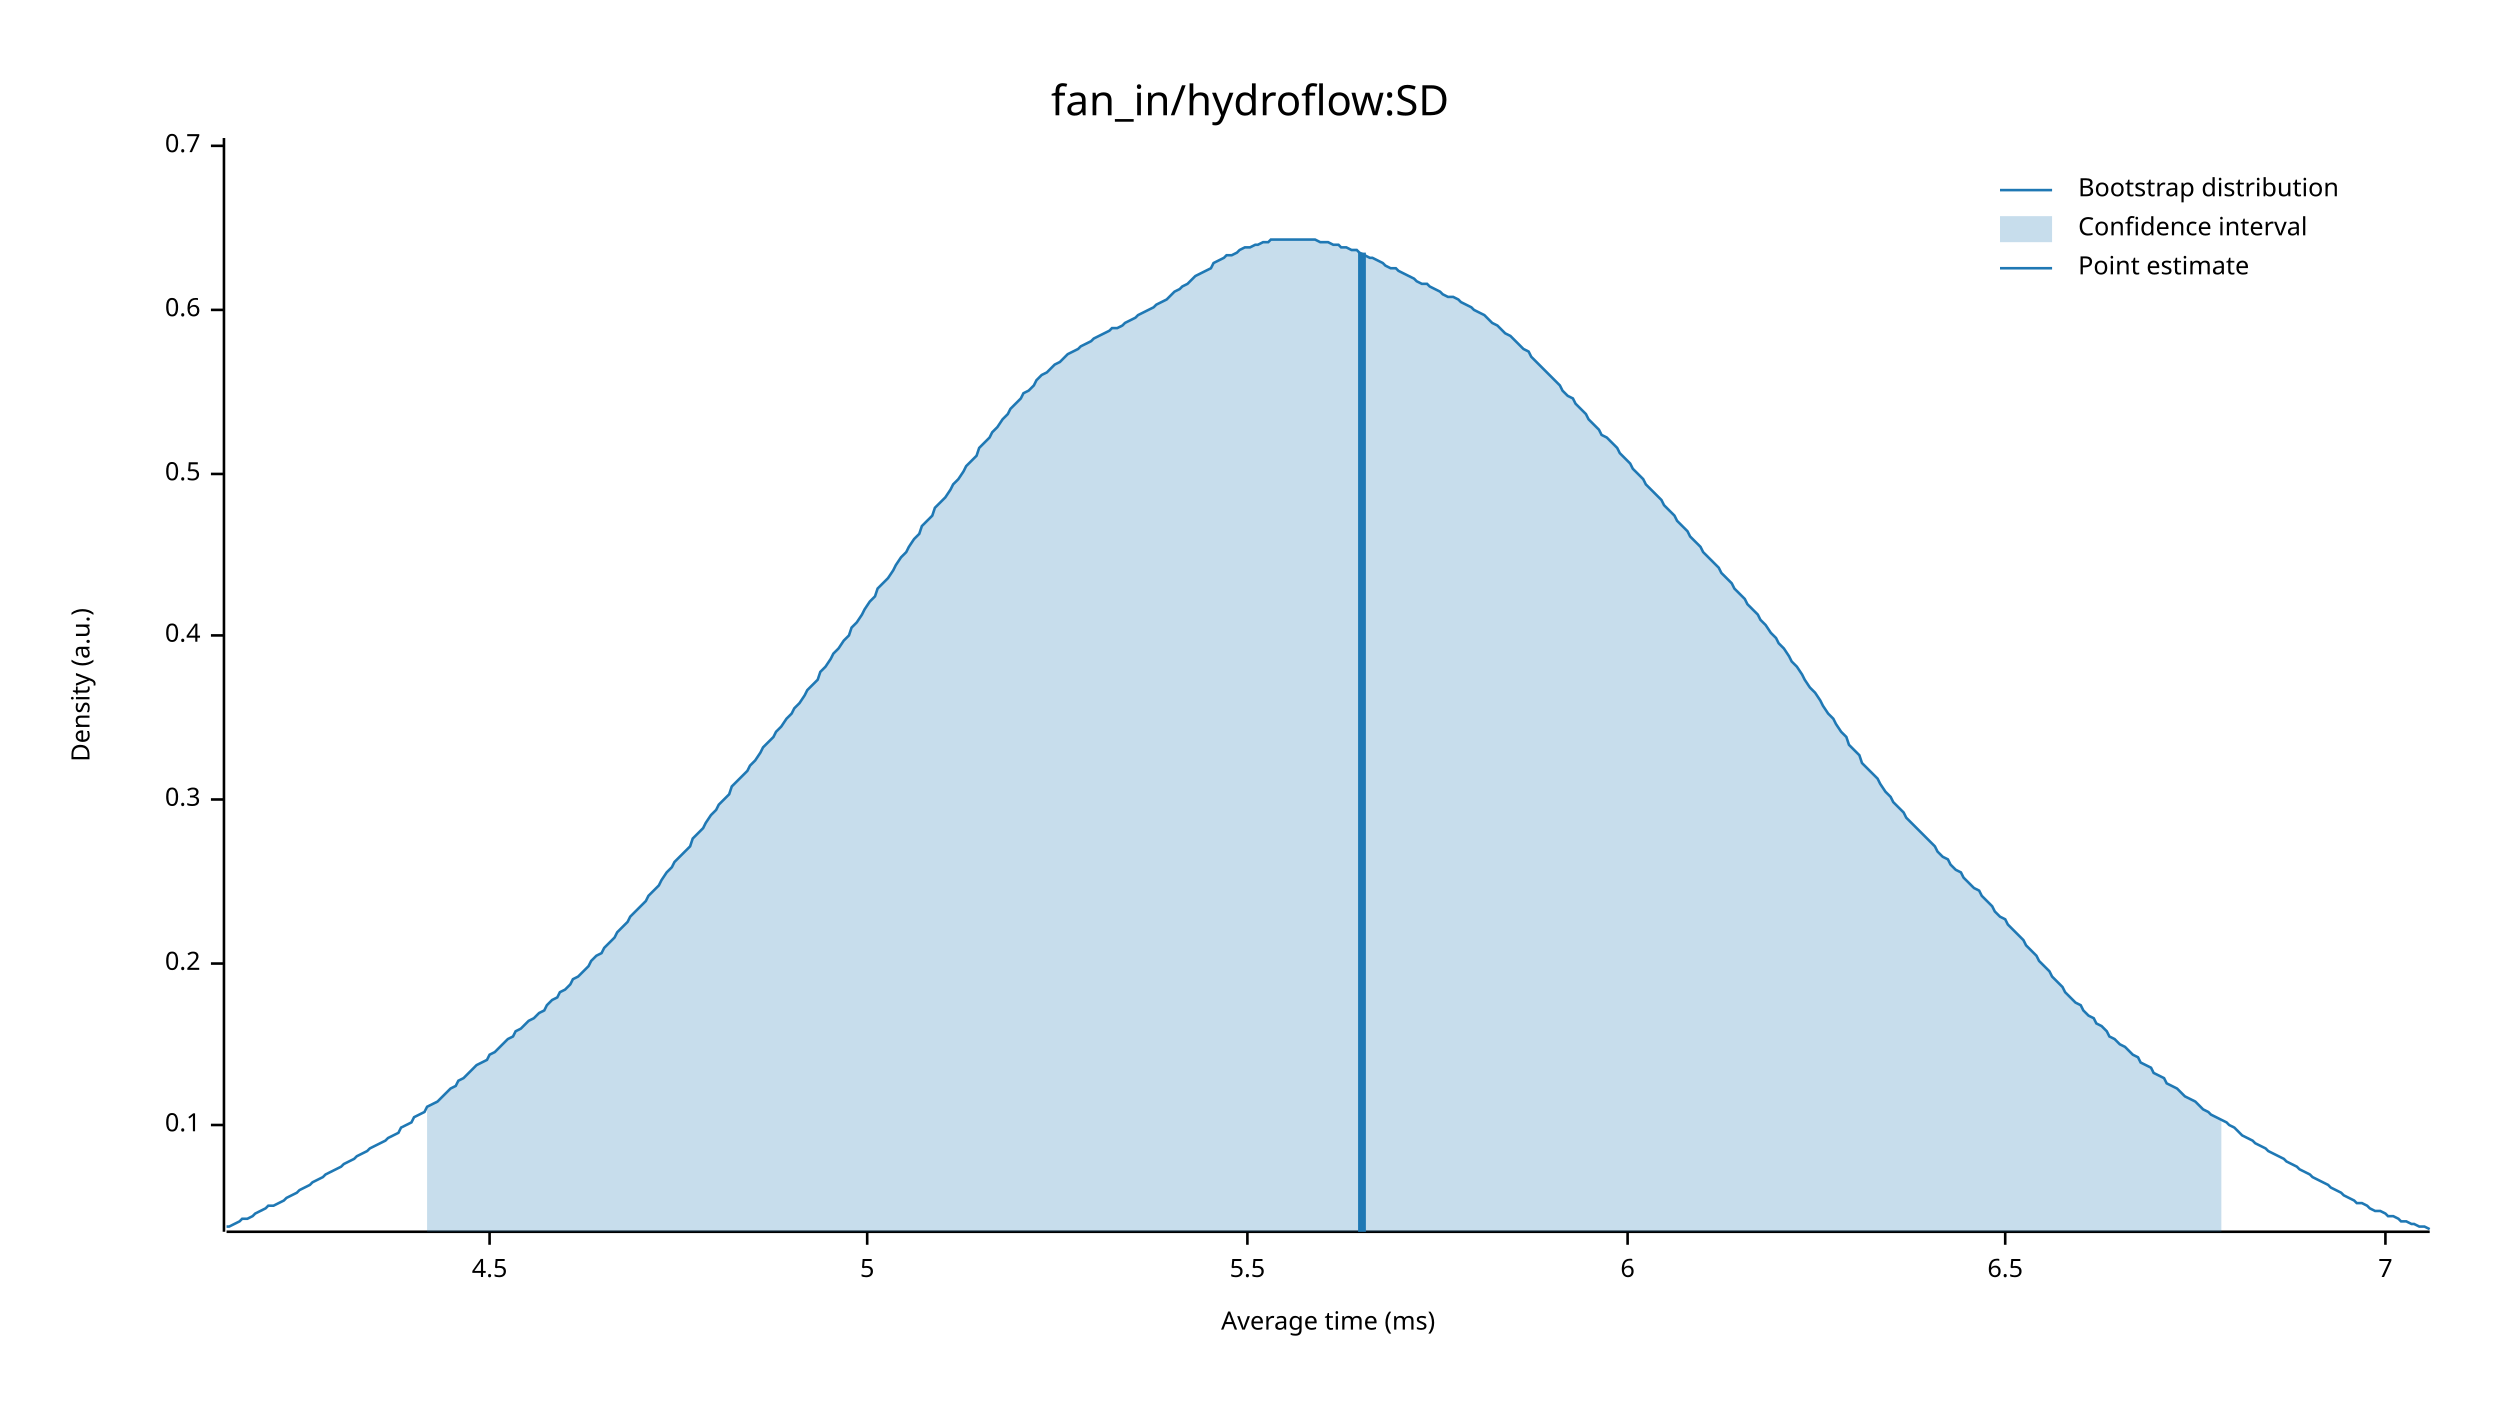
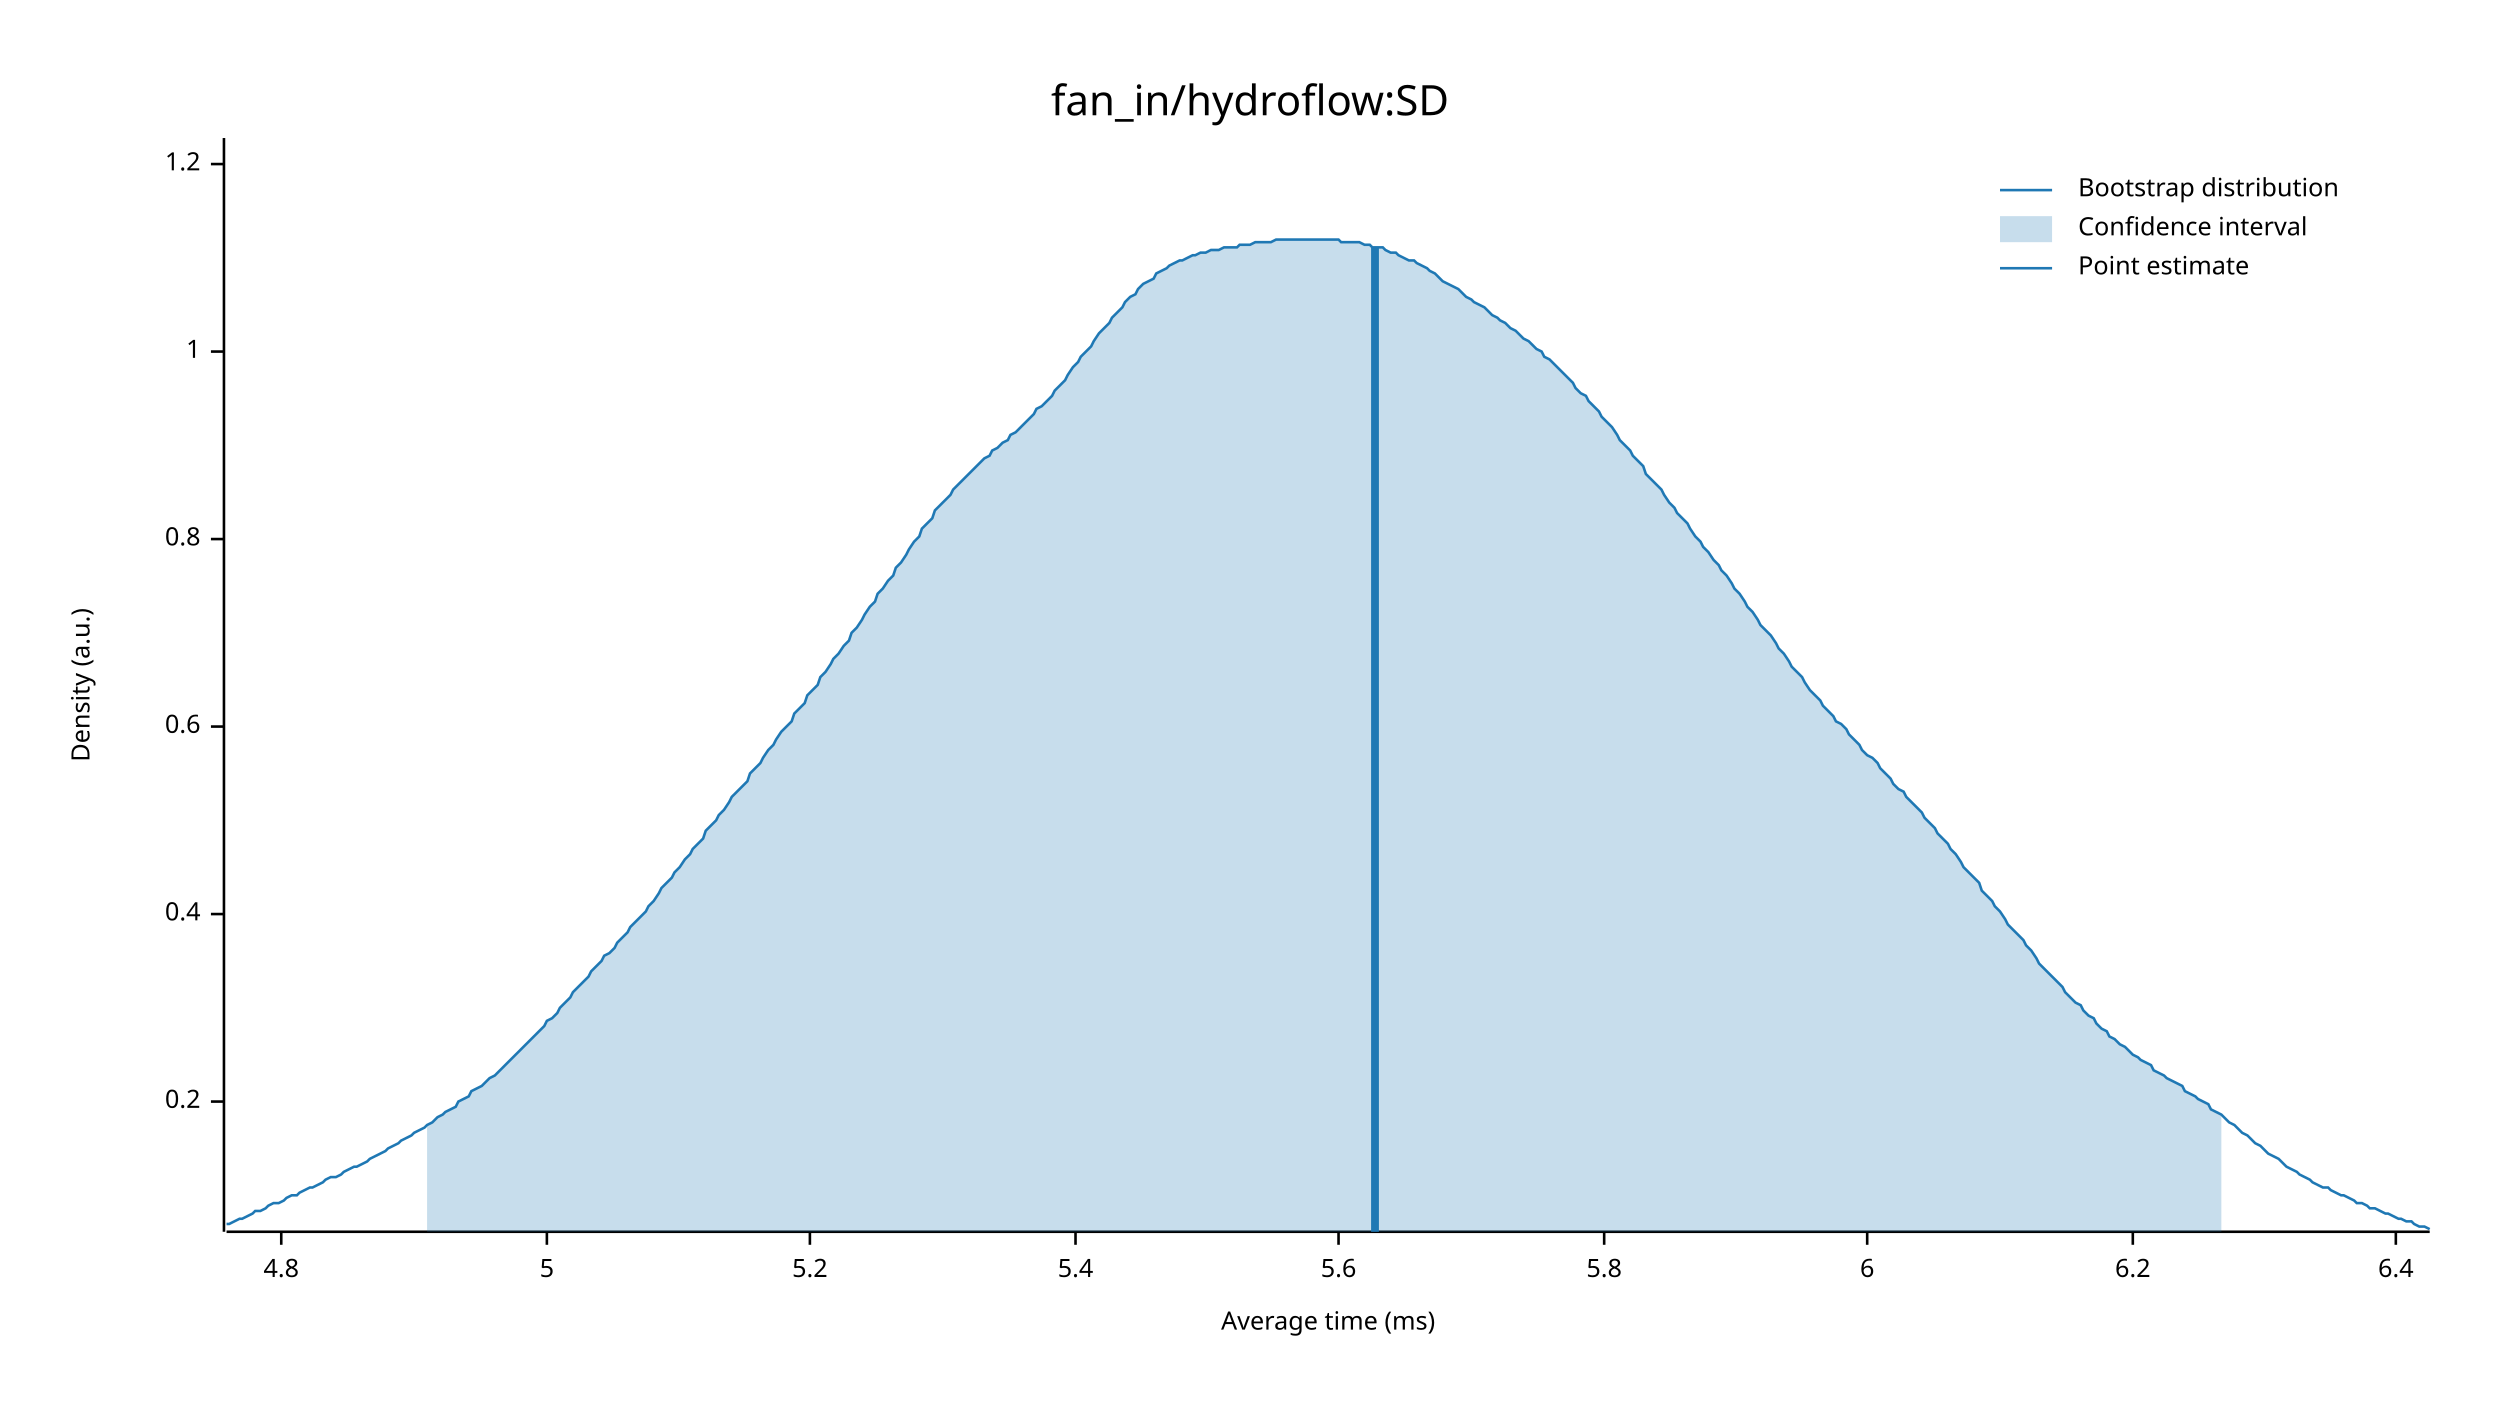
<svg xmlns="http://www.w3.org/2000/svg" width="960" height="540" viewBox="0 0 960 540">
  <text x="480" y="32" dy="0.76em" text-anchor="middle" font-family="sans-serif" font-size="16.129" opacity="1" fill="#000000">
fan_in/hydroflow:SD
</text>
  <text x="27" y="263" dy="0.76em" text-anchor="middle" font-family="sans-serif" font-size="9.677" opacity="1" fill="#000000" transform="rotate(270, 27, 263)">
Density (a.u.)
</text>
  <text x="510" y="513" dy="-0.5ex" text-anchor="middle" font-family="sans-serif" font-size="9.677" opacity="1" fill="#000000">
Average time (ms)
</text>
  <polyline fill="none" opacity="1" stroke="#000000" stroke-width="1" points="86,53 86,473 " />
-   <text x="77" y="432" dy="0.5ex" text-anchor="end" font-family="sans-serif" font-size="9.677" opacity="1" fill="#000000">
- 0.1
- </text>
-   <polyline fill="none" opacity="1" stroke="#000000" stroke-width="1" points="81,432 86,432 " />
-   <text x="77" y="370" dy="0.5ex" text-anchor="end" font-family="sans-serif" font-size="9.677" opacity="1" fill="#000000">
+   <text x="77" y="423" dy="0.5ex" text-anchor="end" font-family="sans-serif" font-size="9.677" opacity="1" fill="#000000">
0.2
</text>
-   <polyline fill="none" opacity="1" stroke="#000000" stroke-width="1" points="81,370 86,370 " />
-   <text x="77" y="307" dy="0.5ex" text-anchor="end" font-family="sans-serif" font-size="9.677" opacity="1" fill="#000000">
- 0.3
- </text>
-   <polyline fill="none" opacity="1" stroke="#000000" stroke-width="1" points="81,307 86,307 " />
-   <text x="77" y="244" dy="0.5ex" text-anchor="end" font-family="sans-serif" font-size="9.677" opacity="1" fill="#000000">
+   <polyline fill="none" opacity="1" stroke="#000000" stroke-width="1" points="81,423 86,423 " />
+   <text x="77" y="351" dy="0.5ex" text-anchor="end" font-family="sans-serif" font-size="9.677" opacity="1" fill="#000000">
0.4
</text>
-   <polyline fill="none" opacity="1" stroke="#000000" stroke-width="1" points="81,244 86,244 " />
-   <text x="77" y="182" dy="0.5ex" text-anchor="end" font-family="sans-serif" font-size="9.677" opacity="1" fill="#000000">
- 0.5
- </text>
-   <polyline fill="none" opacity="1" stroke="#000000" stroke-width="1" points="81,182 86,182 " />
-   <text x="77" y="119" dy="0.5ex" text-anchor="end" font-family="sans-serif" font-size="9.677" opacity="1" fill="#000000">
+   <polyline fill="none" opacity="1" stroke="#000000" stroke-width="1" points="81,351 86,351 " />
+   <text x="77" y="279" dy="0.5ex" text-anchor="end" font-family="sans-serif" font-size="9.677" opacity="1" fill="#000000">
0.6
</text>
-   <polyline fill="none" opacity="1" stroke="#000000" stroke-width="1" points="81,119 86,119 " />
-   <text x="77" y="56" dy="0.5ex" text-anchor="end" font-family="sans-serif" font-size="9.677" opacity="1" fill="#000000">
- 0.7
+   <polyline fill="none" opacity="1" stroke="#000000" stroke-width="1" points="81,279 86,279 " />
+   <text x="77" y="207" dy="0.5ex" text-anchor="end" font-family="sans-serif" font-size="9.677" opacity="1" fill="#000000">
+ 0.8
</text>
-   <polyline fill="none" opacity="1" stroke="#000000" stroke-width="1" points="81,56 86,56 " />
+   <polyline fill="none" opacity="1" stroke="#000000" stroke-width="1" points="81,207 86,207 " />
+   <text x="77" y="135" dy="0.5ex" text-anchor="end" font-family="sans-serif" font-size="9.677" opacity="1" fill="#000000">
+ 1
+ </text>
+   <polyline fill="none" opacity="1" stroke="#000000" stroke-width="1" points="81,135 86,135 " />
+   <text x="77" y="63" dy="0.5ex" text-anchor="end" font-family="sans-serif" font-size="9.677" opacity="1" fill="#000000">
+ 1.2
+ </text>
+   <polyline fill="none" opacity="1" stroke="#000000" stroke-width="1" points="81,63 86,63 " />
  <polyline fill="none" opacity="1" stroke="#000000" stroke-width="1" points="87,473 933,473 " />
-   <text x="188" y="483" dy="0.76em" text-anchor="middle" font-family="sans-serif" font-size="9.677" opacity="1" fill="#000000">
- 4.5
+   <text x="108" y="483" dy="0.76em" text-anchor="middle" font-family="sans-serif" font-size="9.677" opacity="1" fill="#000000">
+ 4.8
</text>
-   <polyline fill="none" opacity="1" stroke="#000000" stroke-width="1" points="188,473 188,478 " />
-   <text x="333" y="483" dy="0.76em" text-anchor="middle" font-family="sans-serif" font-size="9.677" opacity="1" fill="#000000">
+   <polyline fill="none" opacity="1" stroke="#000000" stroke-width="1" points="108,473 108,478 " />
+   <text x="210" y="483" dy="0.76em" text-anchor="middle" font-family="sans-serif" font-size="9.677" opacity="1" fill="#000000">
5
</text>
-   <polyline fill="none" opacity="1" stroke="#000000" stroke-width="1" points="333,473 333,478 " />
-   <text x="479" y="483" dy="0.76em" text-anchor="middle" font-family="sans-serif" font-size="9.677" opacity="1" fill="#000000">
- 5.5
+   <polyline fill="none" opacity="1" stroke="#000000" stroke-width="1" points="210,473 210,478 " />
+   <text x="311" y="483" dy="0.76em" text-anchor="middle" font-family="sans-serif" font-size="9.677" opacity="1" fill="#000000">
+ 5.2
</text>
-   <polyline fill="none" opacity="1" stroke="#000000" stroke-width="1" points="479,473 479,478 " />
-   <text x="625" y="483" dy="0.76em" text-anchor="middle" font-family="sans-serif" font-size="9.677" opacity="1" fill="#000000">
+   <polyline fill="none" opacity="1" stroke="#000000" stroke-width="1" points="311,473 311,478 " />
+   <text x="413" y="483" dy="0.76em" text-anchor="middle" font-family="sans-serif" font-size="9.677" opacity="1" fill="#000000">
+ 5.4
+ </text>
+   <polyline fill="none" opacity="1" stroke="#000000" stroke-width="1" points="413,473 413,478 " />
+   <text x="514" y="483" dy="0.76em" text-anchor="middle" font-family="sans-serif" font-size="9.677" opacity="1" fill="#000000">
+ 5.6
+ </text>
+   <polyline fill="none" opacity="1" stroke="#000000" stroke-width="1" points="514,473 514,478 " />
+   <text x="616" y="483" dy="0.76em" text-anchor="middle" font-family="sans-serif" font-size="9.677" opacity="1" fill="#000000">
+ 5.8
+ </text>
+   <polyline fill="none" opacity="1" stroke="#000000" stroke-width="1" points="616,473 616,478 " />
+   <text x="717" y="483" dy="0.76em" text-anchor="middle" font-family="sans-serif" font-size="9.677" opacity="1" fill="#000000">
6
</text>
-   <polyline fill="none" opacity="1" stroke="#000000" stroke-width="1" points="625,473 625,478 " />
-   <text x="770" y="483" dy="0.76em" text-anchor="middle" font-family="sans-serif" font-size="9.677" opacity="1" fill="#000000">
- 6.5
+   <polyline fill="none" opacity="1" stroke="#000000" stroke-width="1" points="717,473 717,478 " />
+   <text x="819" y="483" dy="0.76em" text-anchor="middle" font-family="sans-serif" font-size="9.677" opacity="1" fill="#000000">
+ 6.2
</text>
-   <polyline fill="none" opacity="1" stroke="#000000" stroke-width="1" points="770,473 770,478 " />
-   <text x="916" y="483" dy="0.76em" text-anchor="middle" font-family="sans-serif" font-size="9.677" opacity="1" fill="#000000">
- 7
+   <polyline fill="none" opacity="1" stroke="#000000" stroke-width="1" points="819,473 819,478 " />
+   <text x="920" y="483" dy="0.76em" text-anchor="middle" font-family="sans-serif" font-size="9.677" opacity="1" fill="#000000">
+ 6.4
</text>
-   <polyline fill="none" opacity="1" stroke="#000000" stroke-width="1" points="916,473 916,478 " />
-   <polyline fill="none" opacity="1" stroke="#1F78B4" stroke-width="1" points="87,471 88,471 90,470 92,469 93,468 95,468 97,467 98,466 100,465 102,464 103,463 105,463 107,462 109,461 110,460 112,459 114,458 115,457 117,456 119,455 120,454 122,453 124,452 125,451 127,450 129,449 131,448 132,447 134,446 136,445 137,444 139,443 141,442 142,441 144,440 146,439 148,438 149,437 151,436 153,435 154,433 156,432 158,431 159,429 161,428 163,427 164,425 166,424 168,423 170,421 171,420 173,418 175,417 176,415 178,414 180,412 181,411 183,409 185,408 187,407 188,405 190,404 192,402 193,401 195,399 197,398 198,396 200,395 202,393 203,392 205,391 207,389 209,388 210,386 212,384 214,383 215,381 217,380 219,378 220,376 222,375 224,373 226,371 227,369 229,367 231,366 232,364 234,362 236,360 237,358 239,356 241,354 242,352 244,350 246,348 248,346 249,344 251,342 253,340 254,338 256,335 258,333 259,331 261,329 263,327 265,325 266,322 268,320 270,318 271,316 273,313 275,311 276,309 278,307 280,305 281,302 283,300 285,298 287,296 288,294 290,292 292,289 293,287 295,285 297,283 298,281 300,279 302,276 304,274 305,272 307,270 309,267 310,265 312,263 314,261 315,258 317,256 319,253 320,251 322,249 324,246 326,244 327,241 329,239 331,236 332,234 334,231 336,229 337,226 339,224 341,222 343,219 344,217 346,214 348,212 349,210 351,207 353,205 354,202 356,200 358,198 359,195 361,193 363,191 365,188 366,186 368,184 370,181 371,179 373,177 375,175 376,172 378,170 380,168 381,166 383,164 385,161 387,159 388,157 390,155 392,153 393,151 395,150 397,148 398,146 400,144 402,143 404,141 405,140 407,139 409,137 410,136 412,135 414,134 415,133 417,132 419,131 420,130 422,129 424,128 426,127 427,126 429,126 431,125 432,124 434,123 436,122 437,121 439,120 441,119 443,118 444,117 446,116 448,115 449,114 451,112 453,111 454,110 456,109 458,107 459,106 461,105 463,104 465,103 466,101 468,100 470,99 471,98 473,98 475,97 476,96 478,95 480,95 482,94 483,94 485,93 487,93 488,92 490,92 492,92 493,92 495,92 497,92 498,92 500,92 502,92 504,92 505,92 507,93 509,93 510,93 512,94 514,94 515,95 517,95 519,96 521,96 522,97 524,98 526,99 527,99 529,100 531,101 532,102 534,103 536,103 537,104 539,105 541,106 543,107 544,108 546,109 548,109 549,110 551,111 553,112 554,113 556,114 558,114 560,115 561,116 563,117 565,118 566,119 568,120 570,121 571,122 573,124 575,125 576,126 578,128 580,129 582,131 583,132 585,134 587,135 588,137 590,139 592,141 593,142 595,144 597,146 599,148 600,150 602,152 604,153 605,155 607,157 609,159 610,161 612,163 614,165 615,167 617,168 619,170 621,172 622,174 624,176 626,178 627,180 629,182 631,184 632,186 634,188 636,190 638,192 639,194 641,196 643,198 644,200 646,202 648,204 649,206 651,208 653,210 654,212 656,214 658,216 660,218 661,220 663,222 665,224 666,226 668,228 670,230 671,232 673,234 675,236 676,238 678,240 680,243 682,245 683,247 685,249 687,252 688,254 690,256 692,259 693,261 695,264 697,266 699,269 700,271 702,274 704,276 705,278 707,281 709,283 710,286 712,288 714,290 715,293 717,295 719,297 721,299 722,301 724,304 726,306 727,308 729,310 731,312 732,314 734,316 736,318 738,320 739,321 741,323 743,325 744,327 746,329 748,330 749,332 751,334 753,335 754,337 756,339 758,341 760,342 761,344 763,346 765,348 766,350 768,352 770,353 771,355 773,357 775,359 777,361 778,363 780,365 782,367 783,369 785,371 787,373 788,375 790,377 792,379 793,381 795,383 797,385 799,386 800,388 802,390 804,391 805,393 807,394 809,396 810,398 812,399 814,401 816,402 817,403 819,405 821,406 822,408 824,409 826,410 827,412 829,413 831,414 832,416 834,417 836,418 838,420 839,421 841,422 843,423 844,424 846,426 848,427 849,428 851,429 853,430 855,431 856,432 858,433 860,435 861,436 863,437 865,438 866,439 868,440 870,441 871,442 873,443 875,444 877,445 878,446 880,447 882,448 883,449 885,450 887,451 888,452 890,453 892,454 894,455 895,456 897,457 899,458 900,459 902,460 904,461 905,462 907,462 909,463 910,464 912,465 914,465 916,466 917,467 919,467 921,468 922,469 924,469 926,470 927,470 929,471 931,471 933,472 " />
-   <polygon opacity="0.25" fill="#1F78B4" points="164,425 166,424 168,423 170,421 171,420 173,418 175,417 176,415 178,414 180,412 181,411 183,409 185,408 187,407 188,405 190,404 192,402 193,401 195,399 197,398 198,396 200,395 202,393 203,392 205,391 207,389 209,388 210,386 212,384 214,383 215,381 217,380 219,378 220,376 222,375 224,373 226,371 227,369 229,367 231,366 232,364 234,362 236,360 237,358 239,356 241,354 242,352 244,350 246,348 248,346 249,344 251,342 253,340 254,338 256,335 258,333 259,331 261,329 263,327 265,325 266,322 268,320 270,318 271,316 273,313 275,311 276,309 278,307 280,305 281,302 283,300 285,298 287,296 288,294 290,292 292,289 293,287 295,285 297,283 298,281 300,279 302,276 304,274 305,272 307,270 309,267 310,265 312,263 314,261 315,258 317,256 319,253 320,251 322,249 324,246 326,244 327,241 329,239 331,236 332,234 334,231 336,229 337,226 339,224 341,222 343,219 344,217 346,214 348,212 349,210 351,207 353,205 354,202 356,200 358,198 359,195 361,193 363,191 365,188 366,186 368,184 370,181 371,179 373,177 375,175 376,172 378,170 380,168 381,166 383,164 385,161 387,159 388,157 390,155 392,153 393,151 395,150 397,148 398,146 400,144 402,143 404,141 405,140 407,139 409,137 410,136 412,135 414,134 415,133 417,132 419,131 420,130 422,129 424,128 426,127 427,126 429,126 431,125 432,124 434,123 436,122 437,121 439,120 441,119 443,118 444,117 446,116 448,115 449,114 451,112 453,111 454,110 456,109 458,107 459,106 461,105 463,104 465,103 466,101 468,100 470,99 471,98 473,98 475,97 476,96 478,95 480,95 482,94 483,94 485,93 487,93 488,92 490,92 492,92 493,92 495,92 497,92 498,92 500,92 502,92 504,92 505,92 507,93 509,93 510,93 512,94 514,94 515,95 517,95 519,96 521,96 522,97 524,98 526,99 527,99 529,100 531,101 532,102 534,103 536,103 537,104 539,105 541,106 543,107 544,108 546,109 548,109 549,110 551,111 553,112 554,113 556,114 558,114 560,115 561,116 563,117 565,118 566,119 568,120 570,121 571,122 573,124 575,125 576,126 578,128 580,129 582,131 583,132 585,134 587,135 588,137 590,139 592,141 593,142 595,144 597,146 599,148 600,150 602,152 604,153 605,155 607,157 609,159 610,161 612,163 614,165 615,167 617,168 619,170 621,172 622,174 624,176 626,178 627,180 629,182 631,184 632,186 634,188 636,190 638,192 639,194 641,196 643,198 644,200 646,202 648,204 649,206 651,208 653,210 654,212 656,214 658,216 660,218 661,220 663,222 665,224 666,226 668,228 670,230 671,232 673,234 675,236 676,238 678,240 680,243 682,245 683,247 685,249 687,252 688,254 690,256 692,259 693,261 695,264 697,266 699,269 700,271 702,274 704,276 705,278 707,281 709,283 710,286 712,288 714,290 715,293 717,295 719,297 721,299 722,301 724,304 726,306 727,308 729,310 731,312 732,314 734,316 736,318 738,320 739,321 741,323 743,325 744,327 746,329 748,330 749,332 751,334 753,335 754,337 756,339 758,341 760,342 761,344 763,346 765,348 766,350 768,352 770,353 771,355 773,357 775,359 777,361 778,363 780,365 782,367 783,369 785,371 787,373 788,375 790,377 792,379 793,381 795,383 797,385 799,386 800,388 802,390 804,391 805,393 807,394 809,396 810,398 812,399 814,401 816,402 817,403 819,405 821,406 822,408 824,409 826,410 827,412 829,413 831,414 832,416 834,417 836,418 838,420 839,421 841,422 843,423 844,424 846,426 848,427 849,428 851,429 853,430 853,473 164,473 " />
-   <polyline fill="none" opacity="1" stroke="#1F78B4" stroke-width="3" points="523,473 523,97 " />
+   <polyline fill="none" opacity="1" stroke="#000000" stroke-width="1" points="920,473 920,478 " />
+   <polyline fill="none" opacity="1" stroke="#1F78B4" stroke-width="1" points="87,470 88,470 90,469 92,468 93,468 95,467 97,466 98,465 100,465 102,464 103,463 105,462 107,462 109,461 110,460 112,459 114,459 115,458 117,457 119,456 120,456 122,455 124,454 125,453 127,452 129,452 131,451 132,450 134,449 136,448 137,448 139,447 141,446 142,445 144,444 146,443 148,442 149,441 151,440 153,439 154,438 156,437 158,436 159,435 161,434 163,433 164,432 166,431 168,429 170,428 171,427 173,426 175,425 176,423 178,422 180,421 181,419 183,418 185,417 187,415 188,414 190,413 192,411 193,410 195,408 197,406 198,405 200,403 202,401 203,400 205,398 207,396 209,394 210,392 212,391 214,389 215,387 217,385 219,383 220,381 222,379 224,377 226,375 227,373 229,371 231,369 232,367 234,366 236,364 237,362 239,360 241,358 242,356 244,354 246,352 248,350 249,348 251,346 253,343 254,341 256,339 258,337 259,335 261,333 263,330 265,328 266,326 268,324 270,322 271,319 273,317 275,315 276,313 278,311 280,308 281,306 283,304 285,302 287,300 288,297 290,295 292,293 293,291 295,288 297,286 298,284 300,281 302,279 304,277 305,274 307,272 309,270 310,267 312,265 314,263 315,260 317,258 319,255 320,253 322,251 324,248 326,246 327,243 329,241 331,238 332,236 334,233 336,231 337,228 339,226 341,223 343,221 344,218 346,216 348,213 349,211 351,208 353,206 354,203 356,201 358,199 359,196 361,194 363,192 365,190 366,188 368,186 370,184 371,183 373,181 375,179 376,178 378,176 380,175 381,173 383,172 385,170 387,169 388,167 390,166 392,164 393,163 395,161 397,159 398,157 400,156 402,154 404,152 405,150 407,148 409,146 410,144 412,141 414,139 415,137 417,135 419,133 420,131 422,128 424,126 426,124 427,122 429,120 431,118 432,116 434,114 436,113 437,111 439,109 441,108 443,107 444,105 446,104 448,103 449,102 451,101 453,100 454,100 456,99 458,98 459,98 461,97 463,97 465,96 466,96 468,96 470,95 471,95 473,95 475,95 476,94 478,94 480,94 482,93 483,93 485,93 487,93 488,93 490,92 492,92 493,92 495,92 497,92 498,92 500,92 502,92 504,92 505,92 507,92 509,92 510,92 512,92 514,92 515,93 517,93 519,93 521,93 522,93 524,94 526,94 527,95 529,95 531,95 532,96 534,97 536,97 537,98 539,99 541,100 543,100 544,101 546,102 548,103 549,104 551,105 553,107 554,108 556,109 558,110 560,111 561,112 563,114 565,115 566,116 568,117 570,118 571,119 573,121 575,122 576,123 578,124 580,126 582,127 583,128 585,130 587,131 588,132 590,134 592,135 593,137 595,138 597,140 599,142 600,143 602,145 604,147 605,149 607,151 609,152 610,154 612,156 614,158 615,160 617,162 619,164 621,167 622,169 624,171 626,173 627,175 629,177 631,179 632,182 634,184 636,186 638,188 639,190 641,193 643,195 644,197 646,199 648,201 649,203 651,206 653,208 654,210 656,212 658,215 660,217 661,219 663,221 665,224 666,226 668,228 670,231 671,233 673,235 675,238 676,240 678,242 680,244 682,247 683,249 685,251 687,254 688,256 690,258 692,260 693,262 695,265 697,267 699,269 700,271 702,273 704,275 705,277 707,278 709,280 710,282 712,284 714,286 715,288 717,290 719,291 721,293 722,295 724,297 726,299 727,301 729,303 731,304 732,306 734,308 736,310 738,312 739,314 741,316 743,318 744,320 746,322 748,324 749,326 751,328 753,331 754,333 756,335 758,337 760,339 761,342 763,344 765,346 766,348 768,350 770,353 771,355 773,357 775,359 777,361 778,363 780,365 782,368 783,370 785,372 787,374 788,375 790,377 792,379 793,381 795,383 797,385 799,386 800,388 802,390 804,391 805,393 807,395 809,396 810,398 812,399 814,401 816,402 817,403 819,405 821,406 822,407 824,408 826,409 827,411 829,412 831,413 832,414 834,415 836,416 838,417 839,419 841,420 843,421 844,422 846,423 848,424 849,426 851,427 853,428 855,430 856,431 858,432 860,434 861,435 863,436 865,438 866,439 868,440 870,442 871,443 873,444 875,445 877,447 878,448 880,449 882,450 883,451 885,452 887,453 888,454 890,455 892,456 894,456 895,457 897,458 899,459 900,459 902,460 904,461 905,462 907,462 909,463 910,464 912,464 914,465 916,466 917,466 919,467 921,468 922,468 924,469 926,469 927,470 929,471 931,471 933,472 " />
+   <polygon opacity="0.25" fill="#1F78B4" points="164,432 166,431 168,429 170,428 171,427 173,426 175,425 176,423 178,422 180,421 181,419 183,418 185,417 187,415 188,414 190,413 192,411 193,410 195,408 197,406 198,405 200,403 202,401 203,400 205,398 207,396 209,394 210,392 212,391 214,389 215,387 217,385 219,383 220,381 222,379 224,377 226,375 227,373 229,371 231,369 232,367 234,366 236,364 237,362 239,360 241,358 242,356 244,354 246,352 248,350 249,348 251,346 253,343 254,341 256,339 258,337 259,335 261,333 263,330 265,328 266,326 268,324 270,322 271,319 273,317 275,315 276,313 278,311 280,308 281,306 283,304 285,302 287,300 288,297 290,295 292,293 293,291 295,288 297,286 298,284 300,281 302,279 304,277 305,274 307,272 309,270 310,267 312,265 314,263 315,260 317,258 319,255 320,253 322,251 324,248 326,246 327,243 329,241 331,238 332,236 334,233 336,231 337,228 339,226 341,223 343,221 344,218 346,216 348,213 349,211 351,208 353,206 354,203 356,201 358,199 359,196 361,194 363,192 365,190 366,188 368,186 370,184 371,183 373,181 375,179 376,178 378,176 380,175 381,173 383,172 385,170 387,169 388,167 390,166 392,164 393,163 395,161 397,159 398,157 400,156 402,154 404,152 405,150 407,148 409,146 410,144 412,141 414,139 415,137 417,135 419,133 420,131 422,128 424,126 426,124 427,122 429,120 431,118 432,116 434,114 436,113 437,111 439,109 441,108 443,107 444,105 446,104 448,103 449,102 451,101 453,100 454,100 456,99 458,98 459,98 461,97 463,97 465,96 466,96 468,96 470,95 471,95 473,95 475,95 476,94 478,94 480,94 482,93 483,93 485,93 487,93 488,93 490,92 492,92 493,92 495,92 497,92 498,92 500,92 502,92 504,92 505,92 507,92 509,92 510,92 512,92 514,92 515,93 517,93 519,93 521,93 522,93 524,94 526,94 527,95 529,95 531,95 532,96 534,97 536,97 537,98 539,99 541,100 543,100 544,101 546,102 548,103 549,104 551,105 553,107 554,108 556,109 558,110 560,111 561,112 563,114 565,115 566,116 568,117 570,118 571,119 573,121 575,122 576,123 578,124 580,126 582,127 583,128 585,130 587,131 588,132 590,134 592,135 593,137 595,138 597,140 599,142 600,143 602,145 604,147 605,149 607,151 609,152 610,154 612,156 614,158 615,160 617,162 619,164 621,167 622,169 624,171 626,173 627,175 629,177 631,179 632,182 634,184 636,186 638,188 639,190 641,193 643,195 644,197 646,199 648,201 649,203 651,206 653,208 654,210 656,212 658,215 660,217 661,219 663,221 665,224 666,226 668,228 670,231 671,233 673,235 675,238 676,240 678,242 680,244 682,247 683,249 685,251 687,254 688,256 690,258 692,260 693,262 695,265 697,267 699,269 700,271 702,273 704,275 705,277 707,278 709,280 710,282 712,284 714,286 715,288 717,290 719,291 721,293 722,295 724,297 726,299 727,301 729,303 731,304 732,306 734,308 736,310 738,312 739,314 741,316 743,318 744,320 746,322 748,324 749,326 751,328 753,331 754,333 756,335 758,337 760,339 761,342 763,344 765,346 766,348 768,350 770,353 771,355 773,357 775,359 777,361 778,363 780,365 782,368 783,370 785,372 787,374 788,375 790,377 792,379 793,381 795,383 797,385 799,386 800,388 802,390 804,391 805,393 807,395 809,396 810,398 812,399 814,401 816,402 817,403 819,405 821,406 822,407 824,408 826,409 827,411 829,412 831,413 832,414 834,415 836,416 838,417 839,419 841,420 843,421 844,422 846,423 848,424 849,426 851,427 853,428 853,473 164,473 " />
+   <polyline fill="none" opacity="1" stroke="#1F78B4" stroke-width="3" points="528,473 528,95 " />
  <text x="798" y="68" dy="0.76em" text-anchor="start" font-family="sans-serif" font-size="9.677" opacity="1" fill="#000000">
Bootstrap distribution
</text>
  <text x="798" y="83" dy="0.76em" text-anchor="start" font-family="sans-serif" font-size="9.677" opacity="1" fill="#000000">
Confidence interval
</text>
  <text x="798" y="98" dy="0.76em" text-anchor="start" font-family="sans-serif" font-size="9.677" opacity="1" fill="#000000">
Point estimate
</text>
  <polyline fill="none" opacity="1" stroke="#1F78B4" stroke-width="1" points="768,73 788,73 " />
  <rect x="768" y="83" width="20" height="10" opacity="0.25" fill="#1F78B4" stroke="none" />
  <polyline fill="none" opacity="1" stroke="#1F78B4" stroke-width="1" points="768,103 788,103 " />
</svg>
